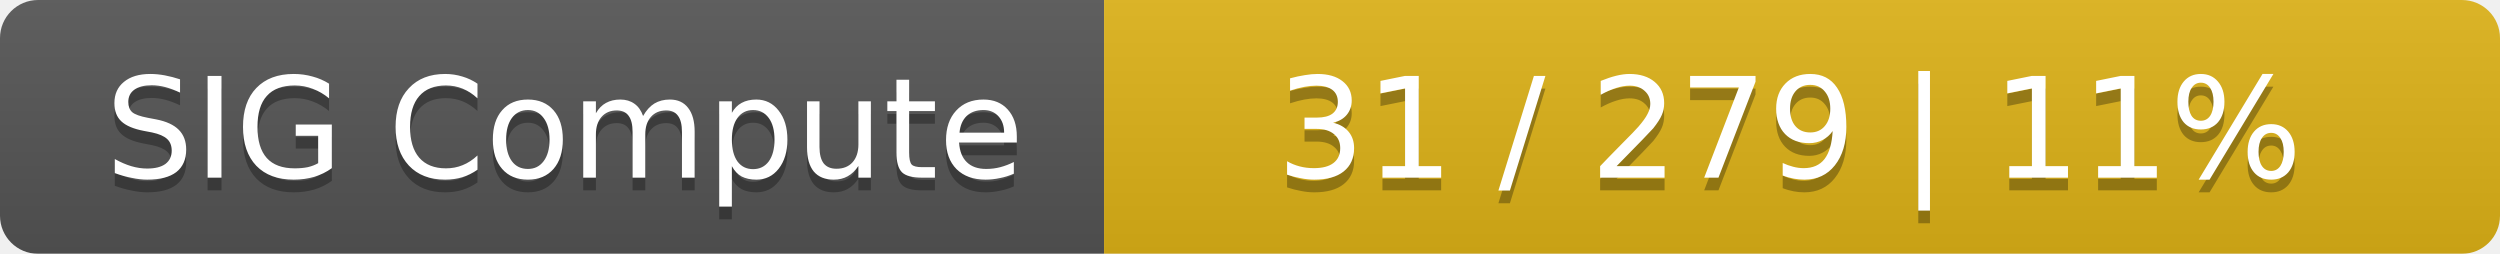
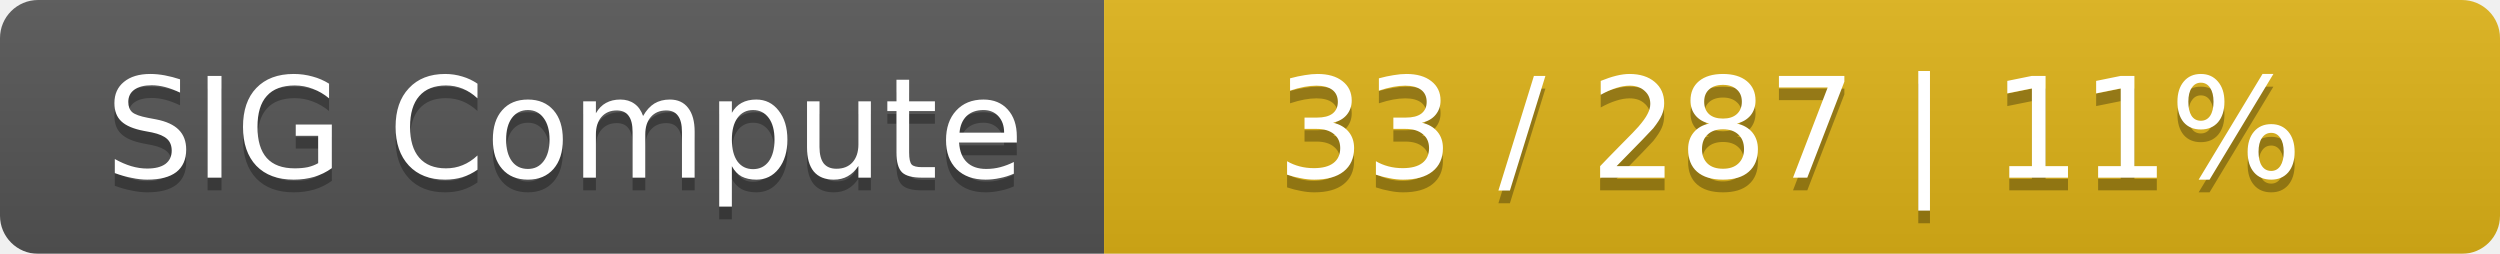
<svg xmlns="http://www.w3.org/2000/svg" width="197" height="20">
  <linearGradient id="smooth" x2="0" y2="100%">
    <stop offset="0" stop-color="#bbb" stop-opacity=".1" />
    <stop offset="1" stop-opacity=".1" />
  </linearGradient>
  <mask id="round">
    <rect width="197" height="20" rx="3" fill="#fff" />
  </mask>
  <g mask="url(#round)">
    <rect width="87" height="20" fill="#555" />
    <rect x="87" width="110" height="20" fill="#dfb317" />
    <rect width="197" height="20" fill="url(#smooth)" />
  </g>
  <g fill="#fff" text-anchor="middle" font-family="DejaVu Sans,Verdana,Geneva,sans-serif" font-size="11">
    <text x="44.5" y="15" fill="#010101" fill-opacity=".3">SIG Compute</text>
    <text x="44.5" y="14">SIG Compute</text>
-     <text x="141" y="15" fill="#010101" fill-opacity=".3">31 / 279    |    11%</text>
-     <text x="141" y="14">31 / 279    |    11%</text>
+     <text x="141" y="15" fill="#010101" fill-opacity=".3">33 / 287    |    11%</text>
+     <text x="141" y="14">33 / 287    |    11%</text>
  </g>
</svg>
